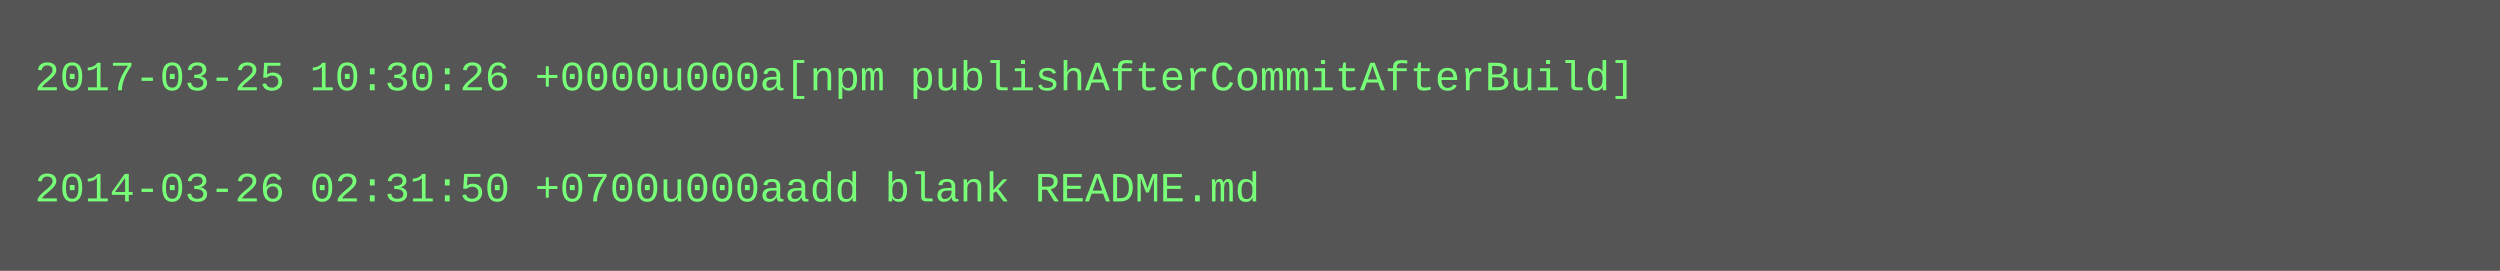
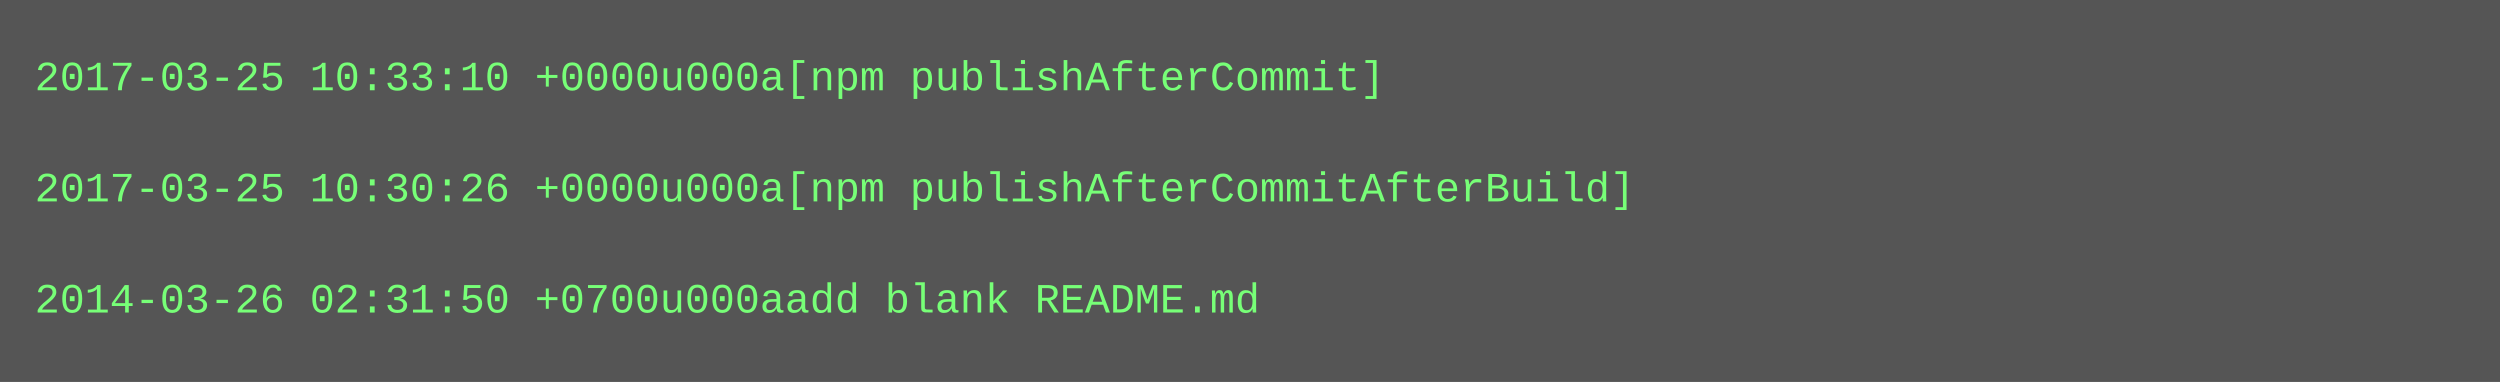
- <svg xmlns="http://www.w3.org/2000/svg" height="78" width="720">
-   <rect height="78" fill="#555" width="720" />
+ <svg xmlns="http://www.w3.org/2000/svg" height="110" width="720">
+   <rect height="110" fill="#555" width="720" />
  <text fill="#7f7" font-family="Courier New" font-size="12" xml:space="preserve">
-     <tspan x="10" y="26">2017-03-25 10:30:26 +0000u000a[npm publishAfterCommitAfterBuild]</tspan>
+     <tspan x="10" y="26">2017-03-25 10:33:10 +0000u000a[npm publishAfterCommit]</tspan>
    <tspan x="10" y="42" />
-     <tspan x="10" y="58">2014-03-26 02:31:50 +0700u000aadd blank README.md</tspan>
+     <tspan x="10" y="58">2017-03-25 10:30:26 +0000u000a[npm publishAfterCommitAfterBuild]</tspan>
+     <tspan x="10" y="74" />
+     <tspan x="10" y="90">2014-03-26 02:31:50 +0700u000aadd blank README.md</tspan>
  </text>
</svg>
